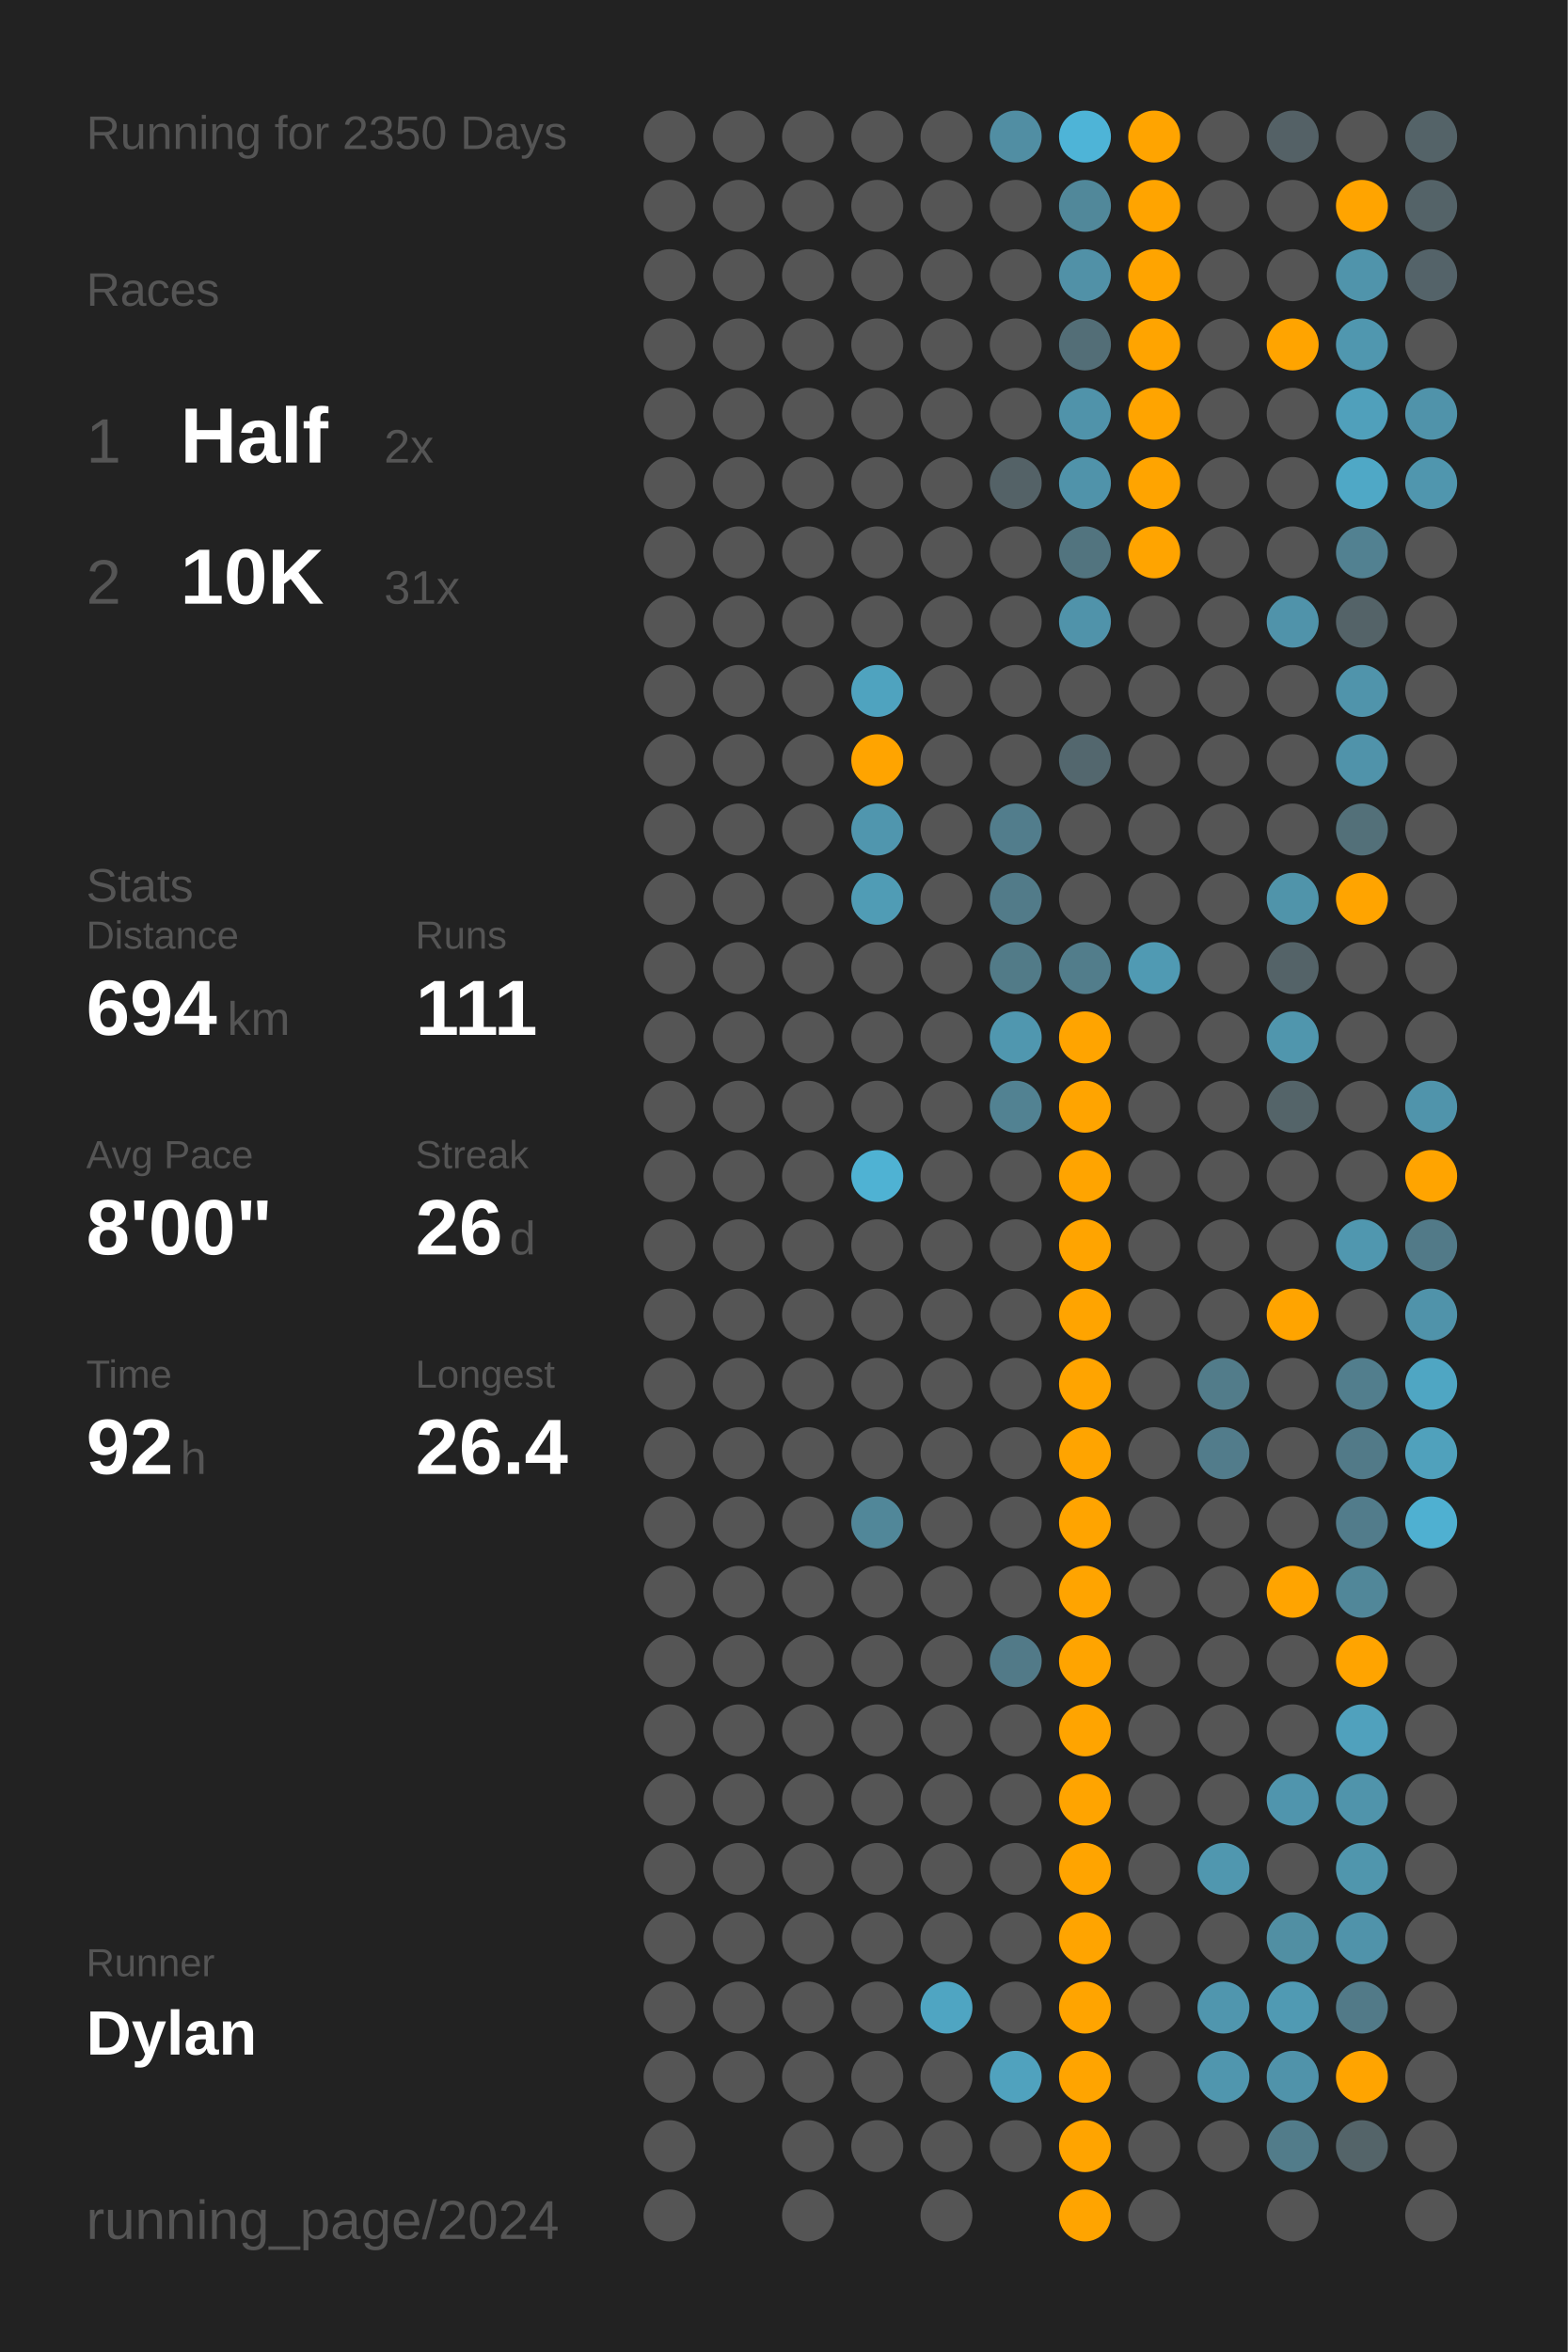
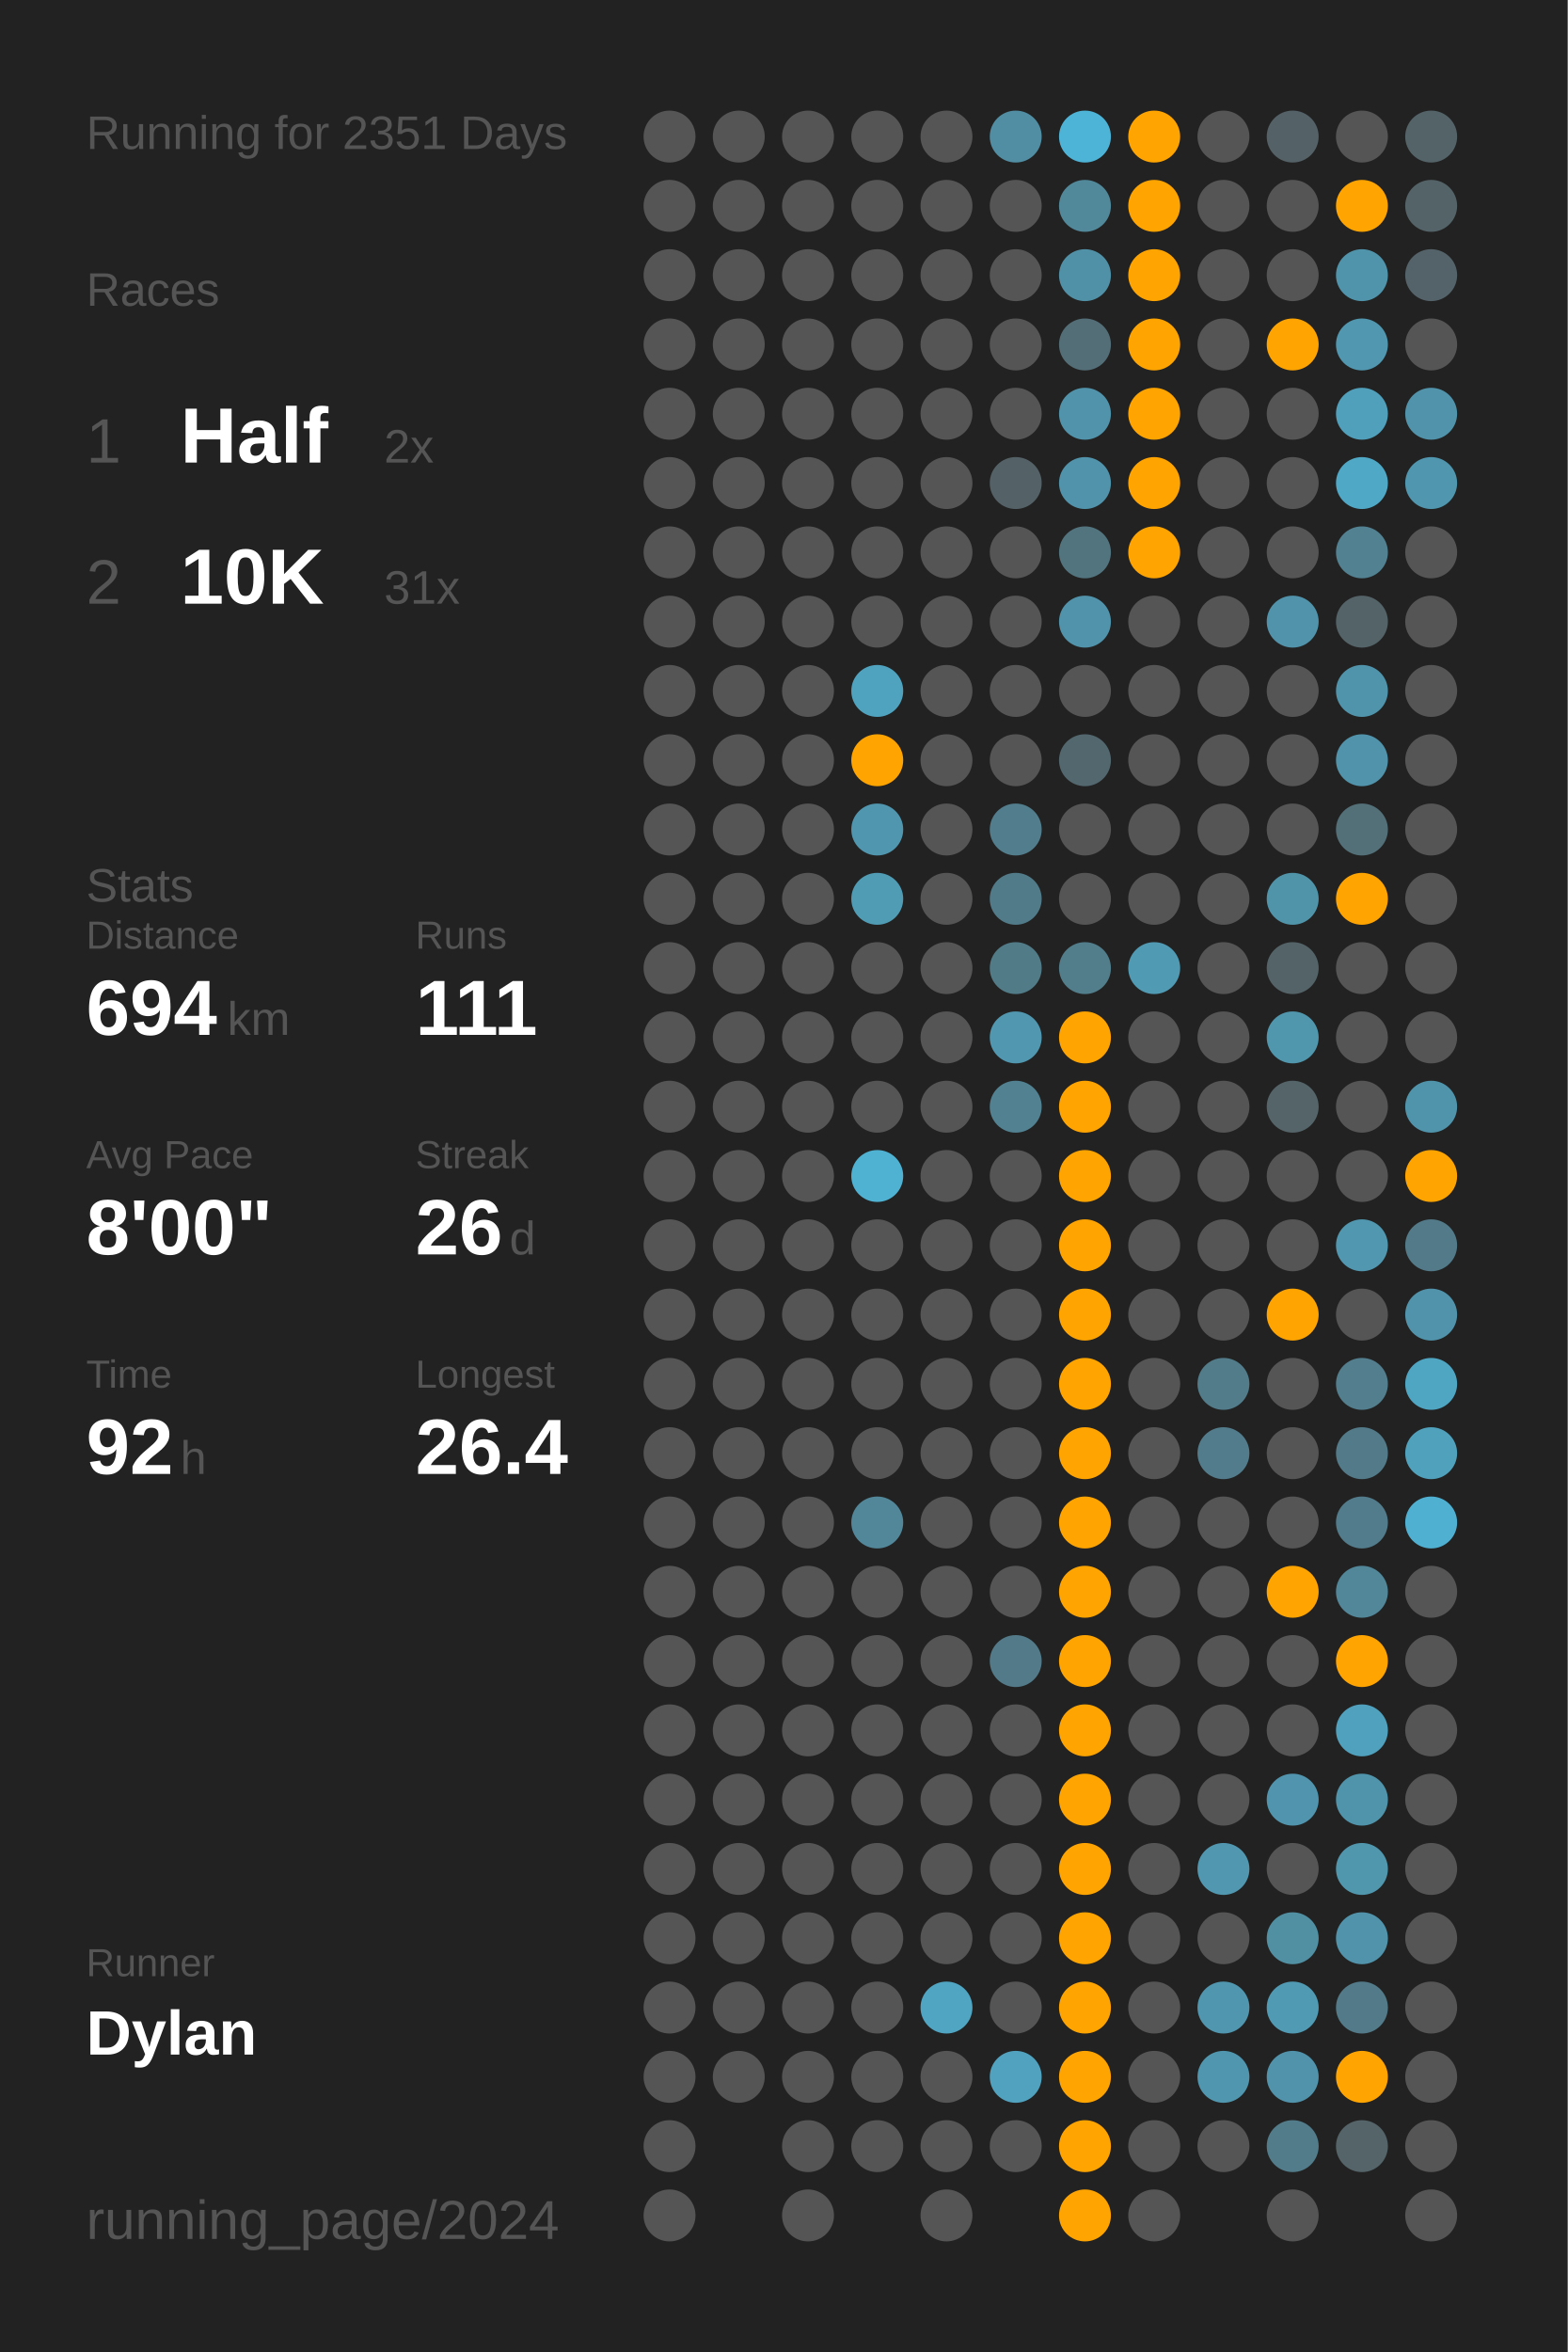
<svg xmlns="http://www.w3.org/2000/svg" baseProfile="full" height="300mm" version="1.1" viewBox="0,0,200,300" width="200mm">
  <defs />
  <rect fill="#222222" height="300" width="200" x="0" y="0" />
-   <text fill="#555555" style="font-size:6px; font-family:Arial;" x="11" y="19">Running for 2350 Days</text>
+   <text fill="#555555" style="font-size:6px; font-family:Arial;" x="11" y="19">Running for 2351 Days</text>
  <text fill="#555555" style="font-size:6px; font-family:Arial;" x="11" y="39">Races</text>
  <text fill="#555555" style="font-size:8px; font-family:Arial;" x="11" y="59">1</text>
  <text fill="#FFFFFF" style="font-size:10px; font-family:Arial; font-weight:bold;" x="23" y="59">Half</text>
  <text fill="#555555" style="font-size:6px; font-family:Arial;" x="49" y="59">2x</text>
  <text fill="#555555" style="font-size:8px; font-family:Arial;" x="11" y="77">2</text>
  <text fill="#FFFFFF" style="font-size:10px; font-family:Arial; font-weight:bold;" x="23" y="77">10K</text>
  <text fill="#555555" style="font-size:6px; font-family:Arial;" x="49" y="77">31x</text>
  <text fill="#555555" style="font-size:6px; font-family:Arial;" x="11" y="115">Stats</text>
  <text fill="#555555" style="font-size:5px; font-family:Arial;" x="11" y="121">Distance</text>
  <text fill="#FFFFFF" style="font-size:10px; font-family:Arial; font-weight:bold;" x="11" y="132">694</text>
  <text fill="#555555" style="font-size:6px; font-family:Arial;" x="29" y="132">km</text>
  <text fill="#555555" style="font-size:5px; font-family:Arial;" x="53" y="121">Runs</text>
  <text fill="#FFFFFF" style="font-size:10px; font-family:Arial; font-weight:bold;" x="53" y="132">111</text>
  <text fill="#555555" style="font-size:5px; font-family:Arial;" x="11" y="149">Avg Pace</text>
  <text fill="#FFFFFF" style="font-size:10px; font-family:Arial; font-weight:bold;" x="11" y="160">8'00"</text>
  <text fill="#555555" style="font-size:5px; font-family:Arial;" x="53" y="149">Streak</text>
  <text fill="#FFFFFF" style="font-size:10px; font-family:Arial; font-weight:bold;" x="53" y="160">26</text>
  <text fill="#555555" style="font-size:6px; font-family:Arial;" x="65" y="160">d</text>
  <text fill="#555555" style="font-size:5px; font-family:Arial;" x="11" y="177">Time</text>
  <text fill="#FFFFFF" style="font-size:10px; font-family:Arial; font-weight:bold;" x="11" y="188">92</text>
  <text fill="#555555" style="font-size:6px; font-family:Arial;" x="23" y="188">h</text>
  <text fill="#555555" style="font-size:5px; font-family:Arial;" x="53" y="177">Longest</text>
  <text fill="#FFFFFF" style="font-size:10px; font-family:Arial; font-weight:bold;" x="53" y="188">26.4</text>
  <text fill="#555555" style="font-size:5px; font-family:Arial;" x="11" y="252.065">Runner</text>
  <text fill="#FFFFFF" style="font-size:8px; font-family:Arial; font-weight:bold;" x="11" y="262.065">Dylan</text>
  <text fill="#555555" style="font-size:7px; font-family:Arial;" x="11" y="285.581">running_page/2024</text>
  <circle cx="85.417" cy="17.419" fill="#555555" r="3.312" />
  <circle cx="85.417" cy="26.258" fill="#555555" r="3.312" />
  <circle cx="85.417" cy="35.097" fill="#555555" r="3.312" />
  <circle cx="85.417" cy="43.935" fill="#555555" r="3.312" />
  <circle cx="85.417" cy="52.774" fill="#555555" r="3.312" />
  <circle cx="85.417" cy="61.613" fill="#555555" r="3.312" />
  <circle cx="85.417" cy="70.452" fill="#555555" r="3.312" />
  <circle cx="85.417" cy="79.29" fill="#555555" r="3.312" />
  <circle cx="85.417" cy="88.129" fill="#555555" r="3.312" />
  <circle cx="85.417" cy="96.968" fill="#555555" r="3.312" />
  <circle cx="85.417" cy="105.806" fill="#555555" r="3.312" />
  <circle cx="85.417" cy="114.645" fill="#555555" r="3.312" />
  <circle cx="85.417" cy="123.484" fill="#555555" r="3.312" />
  <circle cx="85.417" cy="132.323" fill="#555555" r="3.312" />
  <circle cx="85.417" cy="141.161" fill="#555555" r="3.312" />
  <circle cx="85.417" cy="150" fill="#555555" r="3.312" />
  <circle cx="85.417" cy="158.839" fill="#555555" r="3.312" />
  <circle cx="85.417" cy="167.677" fill="#555555" r="3.312" />
  <circle cx="85.417" cy="176.516" fill="#555555" r="3.312" />
  <circle cx="85.417" cy="185.355" fill="#555555" r="3.312" />
  <circle cx="85.417" cy="194.194" fill="#555555" r="3.312" />
  <circle cx="85.417" cy="203.032" fill="#555555" r="3.312" />
  <circle cx="85.417" cy="211.871" fill="#555555" r="3.312" />
  <circle cx="85.417" cy="220.71" fill="#555555" r="3.312" />
  <circle cx="85.417" cy="229.548" fill="#555555" r="3.312" />
  <circle cx="85.417" cy="238.387" fill="#555555" r="3.312" />
  <circle cx="85.417" cy="247.226" fill="#555555" r="3.312" />
  <circle cx="85.417" cy="256.065" fill="#555555" r="3.312" />
  <circle cx="85.417" cy="264.903" fill="#555555" r="3.312" />
  <circle cx="85.417" cy="273.742" fill="#555555" r="3.312" />
  <circle cx="85.417" cy="282.581" fill="#555555" r="3.312" />
  <circle cx="94.25" cy="17.419" fill="#555555" r="3.312" />
  <circle cx="94.25" cy="26.258" fill="#555555" r="3.312" />
  <circle cx="94.25" cy="35.097" fill="#555555" r="3.312" />
  <circle cx="94.25" cy="43.935" fill="#555555" r="3.312" />
  <circle cx="94.25" cy="52.774" fill="#555555" r="3.312" />
  <circle cx="94.25" cy="61.613" fill="#555555" r="3.312" />
  <circle cx="94.25" cy="70.452" fill="#555555" r="3.312" />
  <circle cx="94.25" cy="79.29" fill="#555555" r="3.312" />
  <circle cx="94.25" cy="88.129" fill="#555555" r="3.312" />
  <circle cx="94.25" cy="96.968" fill="#555555" r="3.312" />
  <circle cx="94.25" cy="105.806" fill="#555555" r="3.312" />
  <circle cx="94.25" cy="114.645" fill="#555555" r="3.312" />
  <circle cx="94.25" cy="123.484" fill="#555555" r="3.312" />
  <circle cx="94.25" cy="132.323" fill="#555555" r="3.312" />
  <circle cx="94.25" cy="141.161" fill="#555555" r="3.312" />
  <circle cx="94.25" cy="150" fill="#555555" r="3.312" />
  <circle cx="94.25" cy="158.839" fill="#555555" r="3.312" />
  <circle cx="94.25" cy="167.677" fill="#555555" r="3.312" />
  <circle cx="94.25" cy="176.516" fill="#555555" r="3.312" />
  <circle cx="94.25" cy="185.355" fill="#555555" r="3.312" />
  <circle cx="94.25" cy="194.194" fill="#555555" r="3.312" />
  <circle cx="94.25" cy="203.032" fill="#555555" r="3.312" />
  <circle cx="94.25" cy="211.871" fill="#555555" r="3.312" />
  <circle cx="94.25" cy="220.71" fill="#555555" r="3.312" />
  <circle cx="94.25" cy="229.548" fill="#555555" r="3.312" />
  <circle cx="94.25" cy="238.387" fill="#555555" r="3.312" />
  <circle cx="94.25" cy="247.226" fill="#555555" r="3.312" />
  <circle cx="94.25" cy="256.065" fill="#555555" r="3.312" />
  <circle cx="94.25" cy="264.903" fill="#555555" r="3.312" />
  <circle cx="103.083" cy="17.419" fill="#555555" r="3.312" />
  <circle cx="103.083" cy="26.258" fill="#555555" r="3.312" />
  <circle cx="103.083" cy="35.097" fill="#555555" r="3.312" />
  <circle cx="103.083" cy="43.935" fill="#555555" r="3.312" />
  <circle cx="103.083" cy="52.774" fill="#555555" r="3.312" />
  <circle cx="103.083" cy="61.613" fill="#555555" r="3.312" />
  <circle cx="103.083" cy="70.452" fill="#555555" r="3.312" />
  <circle cx="103.083" cy="79.29" fill="#555555" r="3.312" />
  <circle cx="103.083" cy="88.129" fill="#555555" r="3.312" />
  <circle cx="103.083" cy="96.968" fill="#555555" r="3.312" />
  <circle cx="103.083" cy="105.806" fill="#555555" r="3.312" />
  <circle cx="103.083" cy="114.645" fill="#555555" r="3.312" />
  <circle cx="103.083" cy="123.484" fill="#555555" r="3.312" />
  <circle cx="103.083" cy="132.323" fill="#555555" r="3.312" />
  <circle cx="103.083" cy="141.161" fill="#555555" r="3.312" />
  <circle cx="103.083" cy="150" fill="#555555" r="3.312" />
  <circle cx="103.083" cy="158.839" fill="#555555" r="3.312" />
  <circle cx="103.083" cy="167.677" fill="#555555" r="3.312" />
  <circle cx="103.083" cy="176.516" fill="#555555" r="3.312" />
  <circle cx="103.083" cy="185.355" fill="#555555" r="3.312" />
  <circle cx="103.083" cy="194.194" fill="#555555" r="3.312" />
  <circle cx="103.083" cy="203.032" fill="#555555" r="3.312" />
  <circle cx="103.083" cy="211.871" fill="#555555" r="3.312" />
  <circle cx="103.083" cy="220.71" fill="#555555" r="3.312" />
  <circle cx="103.083" cy="229.548" fill="#555555" r="3.312" />
  <circle cx="103.083" cy="238.387" fill="#555555" r="3.312" />
  <circle cx="103.083" cy="247.226" fill="#555555" r="3.312" />
  <circle cx="103.083" cy="256.065" fill="#555555" r="3.312" />
  <circle cx="103.083" cy="264.903" fill="#555555" r="3.312" />
  <circle cx="103.083" cy="273.742" fill="#555555" r="3.312" />
  <circle cx="103.083" cy="282.581" fill="#555555" r="3.312" />
  <circle cx="111.917" cy="17.419" fill="#555555" r="3.312" />
  <circle cx="111.917" cy="26.258" fill="#555555" r="3.312" />
  <circle cx="111.917" cy="35.097" fill="#555555" r="3.312" />
  <circle cx="111.917" cy="43.935" fill="#555555" r="3.312" />
  <circle cx="111.917" cy="52.774" fill="#555555" r="3.312" />
  <circle cx="111.917" cy="61.613" fill="#555555" r="3.312" />
  <circle cx="111.917" cy="70.452" fill="#555555" r="3.312" />
  <circle cx="111.917" cy="79.29" fill="#555555" r="3.312" />
  <circle cx="111.917" cy="88.129" fill="#4fa3bf" r="3.312" />
  <circle cx="111.917" cy="96.968" fill="#ffa400" r="3.312" />
  <circle cx="111.917" cy="105.806" fill="#5096ae" r="3.312" />
  <circle cx="111.917" cy="114.645" fill="#509cb5" r="3.312" />
  <circle cx="111.917" cy="123.484" fill="#555555" r="3.312" />
  <circle cx="111.917" cy="132.323" fill="#555555" r="3.312" />
  <circle cx="111.917" cy="141.161" fill="#555555" r="3.312" />
  <circle cx="111.917" cy="150" fill="#4fb2d3" r="3.312" />
  <circle cx="111.917" cy="158.839" fill="#555555" r="3.312" />
  <circle cx="111.917" cy="167.677" fill="#555555" r="3.312" />
  <circle cx="111.917" cy="176.516" fill="#555555" r="3.312" />
  <circle cx="111.917" cy="185.355" fill="#555555" r="3.312" />
  <circle cx="111.917" cy="194.194" fill="#518799" r="3.312" />
  <circle cx="111.917" cy="203.032" fill="#555555" r="3.312" />
  <circle cx="111.917" cy="211.871" fill="#555555" r="3.312" />
  <circle cx="111.917" cy="220.71" fill="#555555" r="3.312" />
  <circle cx="111.917" cy="229.548" fill="#555555" r="3.312" />
  <circle cx="111.917" cy="238.387" fill="#555555" r="3.312" />
  <circle cx="111.917" cy="247.226" fill="#555555" r="3.312" />
  <circle cx="111.917" cy="256.065" fill="#555555" r="3.312" />
  <circle cx="111.917" cy="264.903" fill="#555555" r="3.312" />
  <circle cx="111.917" cy="273.742" fill="#555555" r="3.312" />
  <circle cx="120.75" cy="17.419" fill="#555555" r="3.312" />
  <circle cx="120.75" cy="26.258" fill="#555555" r="3.312" />
  <circle cx="120.75" cy="35.097" fill="#555555" r="3.312" />
  <circle cx="120.75" cy="43.935" fill="#555555" r="3.312" />
  <circle cx="120.75" cy="52.774" fill="#555555" r="3.312" />
  <circle cx="120.75" cy="61.613" fill="#555555" r="3.312" />
  <circle cx="120.75" cy="70.452" fill="#555555" r="3.312" />
  <circle cx="120.75" cy="79.29" fill="#555555" r="3.312" />
  <circle cx="120.75" cy="88.129" fill="#555555" r="3.312" />
  <circle cx="120.75" cy="96.968" fill="#555555" r="3.312" />
  <circle cx="120.75" cy="105.806" fill="#555555" r="3.312" />
  <circle cx="120.75" cy="114.645" fill="#555555" r="3.312" />
  <circle cx="120.75" cy="123.484" fill="#555555" r="3.312" />
  <circle cx="120.75" cy="132.323" fill="#555555" r="3.312" />
  <circle cx="120.75" cy="141.161" fill="#555555" r="3.312" />
  <circle cx="120.75" cy="150" fill="#555555" r="3.312" />
  <circle cx="120.75" cy="158.839" fill="#555555" r="3.312" />
  <circle cx="120.75" cy="167.677" fill="#555555" r="3.312" />
  <circle cx="120.75" cy="176.516" fill="#555555" r="3.312" />
  <circle cx="120.75" cy="185.355" fill="#555555" r="3.312" />
  <circle cx="120.75" cy="194.194" fill="#555555" r="3.312" />
  <circle cx="120.75" cy="203.032" fill="#555555" r="3.312" />
  <circle cx="120.75" cy="211.871" fill="#555555" r="3.312" />
  <circle cx="120.75" cy="220.71" fill="#555555" r="3.312" />
  <circle cx="120.75" cy="229.548" fill="#555555" r="3.312" />
  <circle cx="120.75" cy="238.387" fill="#555555" r="3.312" />
  <circle cx="120.75" cy="247.226" fill="#555555" r="3.312" />
  <circle cx="120.75" cy="256.065" fill="#4fa5c2" r="3.312" />
  <circle cx="120.75" cy="264.903" fill="#555555" r="3.312" />
  <circle cx="120.75" cy="273.742" fill="#555555" r="3.312" />
  <circle cx="120.75" cy="282.581" fill="#555555" r="3.312" />
  <circle cx="129.583" cy="17.419" fill="#518ea3" r="3.312" />
  <circle cx="129.583" cy="26.258" fill="#555555" r="3.312" />
  <circle cx="129.583" cy="35.097" fill="#555555" r="3.312" />
  <circle cx="129.583" cy="43.935" fill="#555555" r="3.312" />
  <circle cx="129.583" cy="52.774" fill="#555555" r="3.312" />
  <circle cx="129.583" cy="61.613" fill="#546267" r="3.312" />
  <circle cx="129.583" cy="70.452" fill="#555555" r="3.312" />
  <circle cx="129.583" cy="79.29" fill="#555555" r="3.312" />
  <circle cx="129.583" cy="88.129" fill="#555555" r="3.312" />
  <circle cx="129.583" cy="96.968" fill="#555555" r="3.312" />
  <circle cx="129.583" cy="105.806" fill="#527d8c" r="3.312" />
  <circle cx="129.583" cy="114.645" fill="#527b89" r="3.312" />
  <circle cx="129.583" cy="123.484" fill="#527b88" r="3.312" />
  <circle cx="129.583" cy="132.323" fill="#5097af" r="3.312" />
  <circle cx="129.583" cy="141.161" fill="#528292" r="3.312" />
  <circle cx="129.583" cy="150" fill="#555555" r="3.312" />
  <circle cx="129.583" cy="158.839" fill="#555555" r="3.312" />
  <circle cx="129.583" cy="167.677" fill="#555555" r="3.312" />
  <circle cx="129.583" cy="176.516" fill="#555555" r="3.312" />
  <circle cx="129.583" cy="185.355" fill="#555555" r="3.312" />
  <circle cx="129.583" cy="194.194" fill="#555555" r="3.312" />
  <circle cx="129.583" cy="203.032" fill="#555555" r="3.312" />
  <circle cx="129.583" cy="211.871" fill="#527a88" r="3.312" />
  <circle cx="129.583" cy="220.71" fill="#555555" r="3.312" />
  <circle cx="129.583" cy="229.548" fill="#555555" r="3.312" />
  <circle cx="129.583" cy="238.387" fill="#555555" r="3.312" />
  <circle cx="129.583" cy="247.226" fill="#555555" r="3.312" />
  <circle cx="129.583" cy="256.065" fill="#555555" r="3.312" />
  <circle cx="129.583" cy="264.903" fill="#50a2be" r="3.312" />
  <circle cx="129.583" cy="273.742" fill="#555555" r="3.312" />
  <circle cx="138.417" cy="17.419" fill="#4eb4d7" r="3.312" />
  <circle cx="138.417" cy="26.258" fill="#51889a" r="3.312" />
  <circle cx="138.417" cy="35.097" fill="#5191a7" r="3.312" />
  <circle cx="138.417" cy="43.935" fill="#536e77" r="3.312" />
  <circle cx="138.417" cy="52.774" fill="#5093aa" r="3.312" />
  <circle cx="138.417" cy="61.613" fill="#5093aa" r="3.312" />
  <circle cx="138.417" cy="70.452" fill="#52747f" r="3.312" />
  <circle cx="138.417" cy="79.29" fill="#5093aa" r="3.312" />
  <circle cx="138.417" cy="88.129" fill="#555555" r="3.312" />
  <circle cx="138.417" cy="96.968" fill="#53676e" r="3.312" />
  <circle cx="138.417" cy="105.806" fill="#555555" r="3.312" />
  <circle cx="138.417" cy="114.645" fill="#555555" r="3.312" />
  <circle cx="138.417" cy="123.484" fill="#527d8b" r="3.312" />
  <circle cx="138.417" cy="132.323" fill="#ffa400" r="3.312" />
  <circle cx="138.417" cy="141.161" fill="#ffa400" r="3.312" />
  <circle cx="138.417" cy="150" fill="#ffa400" r="3.312" />
  <circle cx="138.417" cy="158.839" fill="#ffa400" r="3.312" />
  <circle cx="138.417" cy="167.677" fill="#ffa400" r="3.312" />
  <circle cx="138.417" cy="176.516" fill="#ffa400" r="3.312" />
  <circle cx="138.417" cy="185.355" fill="#ffa400" r="3.312" />
  <circle cx="138.417" cy="194.194" fill="#ffa400" r="3.312" />
  <circle cx="138.417" cy="203.032" fill="#ffa400" r="3.312" />
  <circle cx="138.417" cy="211.871" fill="#ffa400" r="3.312" />
  <circle cx="138.417" cy="220.71" fill="#ffa400" r="3.312" />
  <circle cx="138.417" cy="229.548" fill="#ffa400" r="3.312" />
  <circle cx="138.417" cy="238.387" fill="#ffa400" r="3.312" />
  <circle cx="138.417" cy="247.226" fill="#ffa400" r="3.312" />
  <circle cx="138.417" cy="256.065" fill="#ffa400" r="3.312" />
  <circle cx="138.417" cy="264.903" fill="#ffa400" r="3.312" />
  <circle cx="138.417" cy="273.742" fill="#ffa400" r="3.312" />
  <circle cx="138.417" cy="282.581" fill="#ffa400" r="3.312" />
  <circle cx="147.25" cy="17.419" fill="#ffa400" r="3.312" />
  <circle cx="147.25" cy="26.258" fill="#ffa400" r="3.312" />
  <circle cx="147.25" cy="35.097" fill="#ffa400" r="3.312" />
  <circle cx="147.25" cy="43.935" fill="#ffa400" r="3.312" />
  <circle cx="147.25" cy="52.774" fill="#ffa400" r="3.312" />
  <circle cx="147.25" cy="61.613" fill="#ffa400" r="3.312" />
  <circle cx="147.25" cy="70.452" fill="#ffa400" r="3.312" />
  <circle cx="147.25" cy="79.29" fill="#555555" r="3.312" />
  <circle cx="147.25" cy="88.129" fill="#555555" r="3.312" />
  <circle cx="147.25" cy="96.968" fill="#555555" r="3.312" />
  <circle cx="147.25" cy="105.806" fill="#555555" r="3.312" />
  <circle cx="147.25" cy="114.645" fill="#555555" r="3.312" />
  <circle cx="147.25" cy="123.484" fill="#509ab3" r="3.312" />
  <circle cx="147.25" cy="132.323" fill="#555555" r="3.312" />
  <circle cx="147.25" cy="141.161" fill="#555555" r="3.312" />
  <circle cx="147.25" cy="150" fill="#555555" r="3.312" />
  <circle cx="147.25" cy="158.839" fill="#555555" r="3.312" />
  <circle cx="147.25" cy="167.677" fill="#555555" r="3.312" />
  <circle cx="147.25" cy="176.516" fill="#555555" r="3.312" />
  <circle cx="147.25" cy="185.355" fill="#555555" r="3.312" />
  <circle cx="147.25" cy="194.194" fill="#555555" r="3.312" />
  <circle cx="147.25" cy="203.032" fill="#555555" r="3.312" />
  <circle cx="147.25" cy="211.871" fill="#555555" r="3.312" />
  <circle cx="147.25" cy="220.71" fill="#555555" r="3.312" />
  <circle cx="147.25" cy="229.548" fill="#555555" r="3.312" />
  <circle cx="147.25" cy="238.387" fill="#555555" r="3.312" />
  <circle cx="147.25" cy="247.226" fill="#555555" r="3.312" />
  <circle cx="147.25" cy="256.065" fill="#555555" r="3.312" />
  <circle cx="147.25" cy="264.903" fill="#555555" r="3.312" />
  <circle cx="147.25" cy="273.742" fill="#555555" r="3.312" />
  <circle cx="147.25" cy="282.581" fill="#555555" r="3.312" />
  <circle cx="156.083" cy="17.419" fill="#555555" r="3.312" />
  <circle cx="156.083" cy="26.258" fill="#555555" r="3.312" />
  <circle cx="156.083" cy="35.097" fill="#555555" r="3.312" />
  <circle cx="156.083" cy="43.935" fill="#555555" r="3.312" />
  <circle cx="156.083" cy="52.774" fill="#555555" r="3.312" />
  <circle cx="156.083" cy="61.613" fill="#555555" r="3.312" />
  <circle cx="156.083" cy="70.452" fill="#555555" r="3.312" />
  <circle cx="156.083" cy="79.29" fill="#555555" r="3.312" />
  <circle cx="156.083" cy="88.129" fill="#555555" r="3.312" />
  <circle cx="156.083" cy="96.968" fill="#555555" r="3.312" />
  <circle cx="156.083" cy="105.806" fill="#555555" r="3.312" />
  <circle cx="156.083" cy="114.645" fill="#555555" r="3.312" />
  <circle cx="156.083" cy="123.484" fill="#555555" r="3.312" />
  <circle cx="156.083" cy="132.323" fill="#555555" r="3.312" />
  <circle cx="156.083" cy="141.161" fill="#555555" r="3.312" />
  <circle cx="156.083" cy="150" fill="#555555" r="3.312" />
  <circle cx="156.083" cy="158.839" fill="#555555" r="3.312" />
  <circle cx="156.083" cy="167.677" fill="#555555" r="3.312" />
  <circle cx="156.083" cy="176.516" fill="#527c8a" r="3.312" />
  <circle cx="156.083" cy="185.355" fill="#527c8b" r="3.312" />
  <circle cx="156.083" cy="194.194" fill="#555555" r="3.312" />
  <circle cx="156.083" cy="203.032" fill="#555555" r="3.312" />
  <circle cx="156.083" cy="211.871" fill="#555555" r="3.312" />
  <circle cx="156.083" cy="220.71" fill="#555555" r="3.312" />
  <circle cx="156.083" cy="229.548" fill="#555555" r="3.312" />
  <circle cx="156.083" cy="238.387" fill="#5097af" r="3.312" />
  <circle cx="156.083" cy="247.226" fill="#555555" r="3.312" />
  <circle cx="156.083" cy="256.065" fill="#5096ae" r="3.312" />
  <circle cx="156.083" cy="264.903" fill="#5096ae" r="3.312" />
  <circle cx="156.083" cy="273.742" fill="#555555" r="3.312" />
  <circle cx="164.917" cy="17.419" fill="#546166" r="3.312" />
  <circle cx="164.917" cy="26.258" fill="#555555" r="3.312" />
  <circle cx="164.917" cy="35.097" fill="#555555" r="3.312" />
  <circle cx="164.917" cy="43.935" fill="#ffa400" r="3.312" />
  <circle cx="164.917" cy="52.774" fill="#555555" r="3.312" />
  <circle cx="164.917" cy="61.613" fill="#555555" r="3.312" />
  <circle cx="164.917" cy="70.452" fill="#555555" r="3.312" />
  <circle cx="164.917" cy="79.29" fill="#5093aa" r="3.312" />
  <circle cx="164.917" cy="88.129" fill="#555555" r="3.312" />
  <circle cx="164.917" cy="96.968" fill="#555555" r="3.312" />
  <circle cx="164.917" cy="105.806" fill="#555555" r="3.312" />
  <circle cx="164.917" cy="114.645" fill="#5094aa" r="3.312" />
  <circle cx="164.917" cy="123.484" fill="#546368" r="3.312" />
  <circle cx="164.917" cy="132.323" fill="#5096ad" r="3.312" />
  <circle cx="164.917" cy="141.161" fill="#546469" r="3.312" />
  <circle cx="164.917" cy="150" fill="#555555" r="3.312" />
  <circle cx="164.917" cy="158.839" fill="#555555" r="3.312" />
  <circle cx="164.917" cy="167.677" fill="#ffa400" r="3.312" />
  <circle cx="164.917" cy="176.516" fill="#555555" r="3.312" />
  <circle cx="164.917" cy="185.355" fill="#555555" r="3.312" />
  <circle cx="164.917" cy="194.194" fill="#555555" r="3.312" />
  <circle cx="164.917" cy="203.032" fill="#ffa400" r="3.312" />
  <circle cx="164.917" cy="211.871" fill="#555555" r="3.312" />
  <circle cx="164.917" cy="220.71" fill="#555555" r="3.312" />
  <circle cx="164.917" cy="229.548" fill="#5095ad" r="3.312" />
  <circle cx="164.917" cy="238.387" fill="#555555" r="3.312" />
  <circle cx="164.917" cy="247.226" fill="#518fa3" r="3.312" />
  <circle cx="164.917" cy="256.065" fill="#509ab3" r="3.312" />
  <circle cx="164.917" cy="264.903" fill="#5093aa" r="3.312" />
  <circle cx="164.917" cy="273.742" fill="#527c8a" r="3.312" />
  <circle cx="164.917" cy="282.581" fill="#555555" r="3.312" />
  <circle cx="173.75" cy="17.419" fill="#555555" r="3.312" />
  <circle cx="173.75" cy="26.258" fill="#ffa400" r="3.312" />
  <circle cx="173.75" cy="35.097" fill="#5094ab" r="3.312" />
  <circle cx="173.75" cy="43.935" fill="#5097af" r="3.312" />
  <circle cx="173.75" cy="52.774" fill="#50a0bb" r="3.312" />
  <circle cx="173.75" cy="61.613" fill="#4fa8c6" r="3.312" />
  <circle cx="173.75" cy="70.452" fill="#528191" r="3.312" />
  <circle cx="173.75" cy="79.29" fill="#546368" r="3.312" />
  <circle cx="173.75" cy="88.129" fill="#5094ab" r="3.312" />
  <circle cx="173.75" cy="96.968" fill="#5093aa" r="3.312" />
  <circle cx="173.75" cy="105.806" fill="#537079" r="3.312" />
  <circle cx="173.75" cy="114.645" fill="#ffa400" r="3.312" />
  <circle cx="173.75" cy="123.484" fill="#555555" r="3.312" />
  <circle cx="173.75" cy="132.323" fill="#555555" r="3.312" />
  <circle cx="173.75" cy="141.161" fill="#555555" r="3.312" />
  <circle cx="173.75" cy="150" fill="#555555" r="3.312" />
  <circle cx="173.75" cy="158.839" fill="#5097af" r="3.312" />
  <circle cx="173.75" cy="167.677" fill="#555555" r="3.312" />
  <circle cx="173.75" cy="176.516" fill="#527e8d" r="3.312" />
  <circle cx="173.75" cy="185.355" fill="#527a88" r="3.312" />
  <circle cx="173.75" cy="194.194" fill="#527c8b" r="3.312" />
  <circle cx="173.75" cy="203.032" fill="#518799" r="3.312" />
  <circle cx="173.75" cy="211.871" fill="#ffa400" r="3.312" />
  <circle cx="173.75" cy="220.71" fill="#50a1bd" r="3.312" />
  <circle cx="173.75" cy="229.548" fill="#5094ab" r="3.312" />
  <circle cx="173.75" cy="238.387" fill="#5096ad" r="3.312" />
  <circle cx="173.75" cy="247.226" fill="#5093aa" r="3.312" />
  <circle cx="173.75" cy="256.065" fill="#527a88" r="3.312" />
  <circle cx="173.75" cy="264.903" fill="#ffa400" r="3.312" />
  <circle cx="173.75" cy="273.742" fill="#546469" r="3.312" />
  <circle cx="182.583" cy="17.419" fill="#546368" r="3.312" />
  <circle cx="182.583" cy="26.258" fill="#546368" r="3.312" />
  <circle cx="182.583" cy="35.097" fill="#546369" r="3.312" />
  <circle cx="182.583" cy="43.935" fill="#555555" r="3.312" />
  <circle cx="182.583" cy="52.774" fill="#5093aa" r="3.312" />
  <circle cx="182.583" cy="61.613" fill="#5096ae" r="3.312" />
  <circle cx="182.583" cy="70.452" fill="#555555" r="3.312" />
  <circle cx="182.583" cy="79.29" fill="#555555" r="3.312" />
  <circle cx="182.583" cy="88.129" fill="#555555" r="3.312" />
  <circle cx="182.583" cy="96.968" fill="#555555" r="3.312" />
  <circle cx="182.583" cy="105.806" fill="#555555" r="3.312" />
  <circle cx="182.583" cy="114.645" fill="#555555" r="3.312" />
  <circle cx="182.583" cy="123.484" fill="#555555" r="3.312" />
  <circle cx="182.583" cy="132.323" fill="#555555" r="3.312" />
  <circle cx="182.583" cy="141.161" fill="#5094ab" r="3.312" />
  <circle cx="182.583" cy="150" fill="#ffa400" r="3.312" />
  <circle cx="182.583" cy="158.839" fill="#527a88" r="3.312" />
  <circle cx="182.583" cy="167.677" fill="#5093aa" r="3.312" />
  <circle cx="182.583" cy="176.516" fill="#4fa6c3" r="3.312" />
  <circle cx="182.583" cy="185.355" fill="#50a1bc" r="3.312" />
  <circle cx="182.583" cy="194.194" fill="#4fb0d1" r="3.312" />
  <circle cx="182.583" cy="203.032" fill="#555555" r="3.312" />
  <circle cx="182.583" cy="211.871" fill="#555555" r="3.312" />
  <circle cx="182.583" cy="220.71" fill="#555555" r="3.312" />
  <circle cx="182.583" cy="229.548" fill="#555555" r="3.312" />
  <circle cx="182.583" cy="238.387" fill="#555555" r="3.312" />
  <circle cx="182.583" cy="247.226" fill="#555555" r="3.312" />
  <circle cx="182.583" cy="256.065" fill="#555555" r="3.312" />
  <circle cx="182.583" cy="264.903" fill="#555555" r="3.312" />
  <circle cx="182.583" cy="273.742" fill="#555555" r="3.312" />
  <circle cx="182.583" cy="282.581" fill="#555555" r="3.312" />
</svg>
